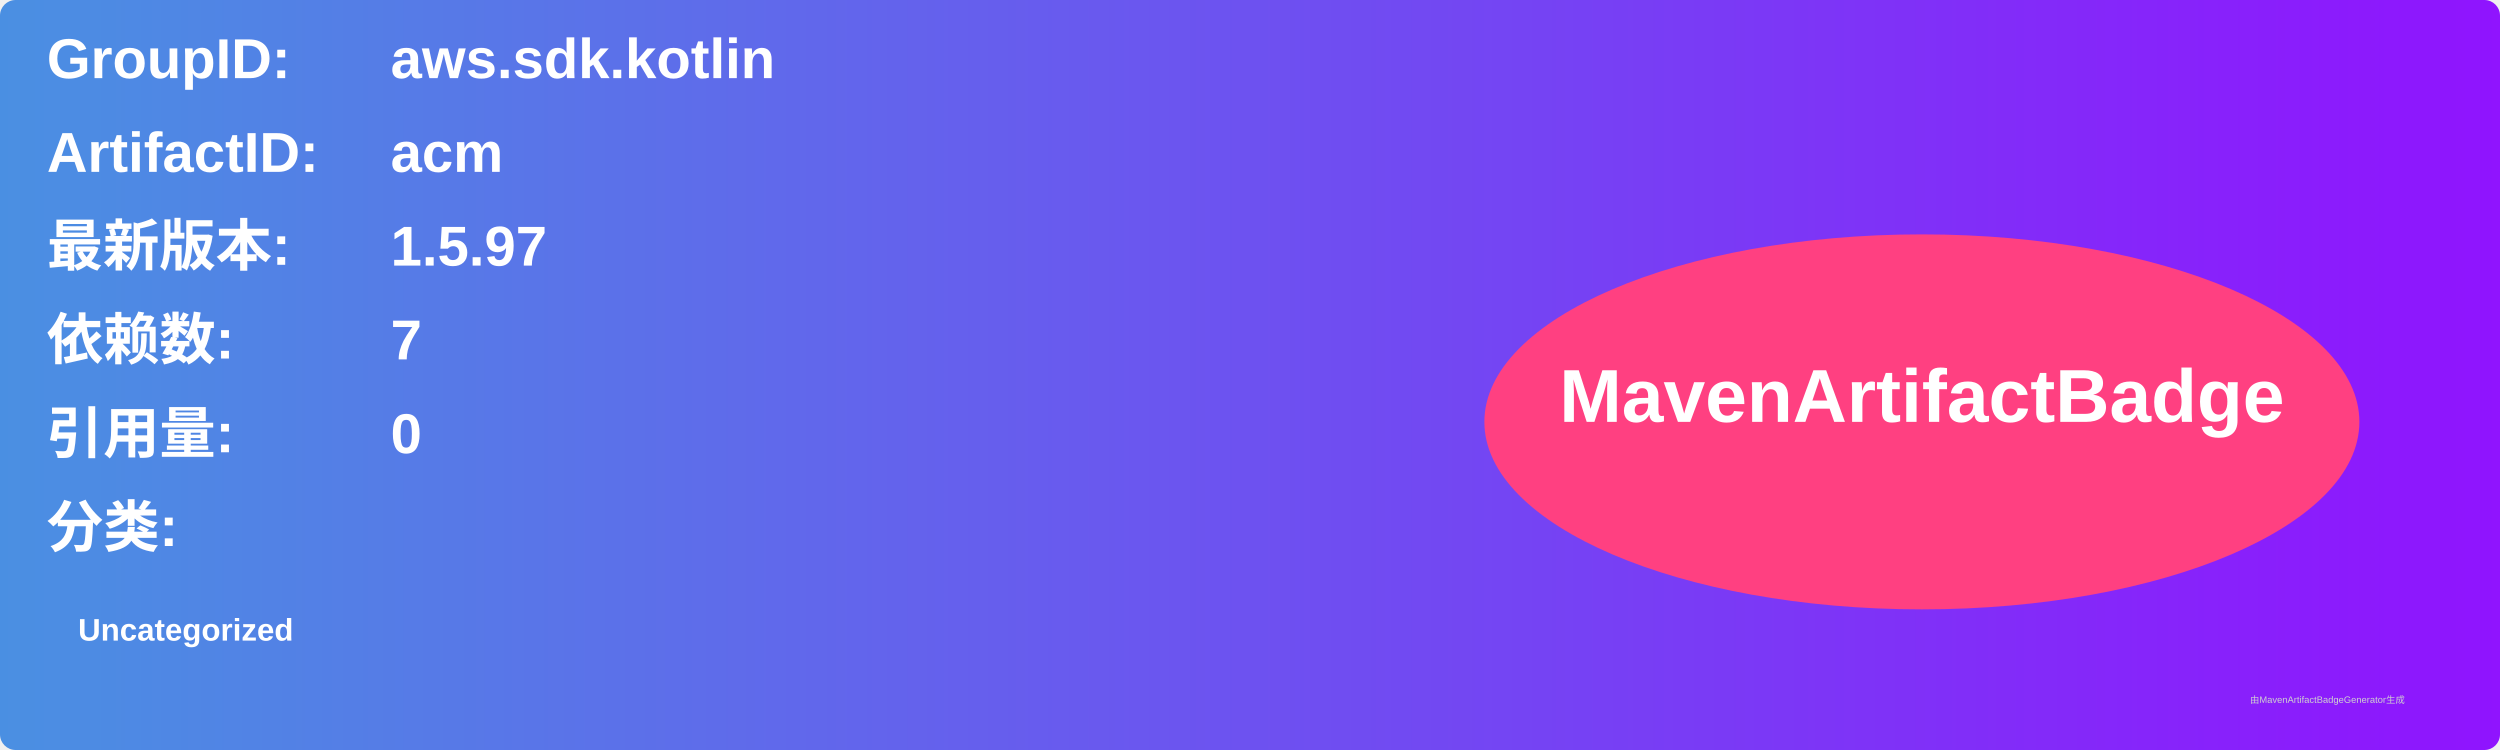
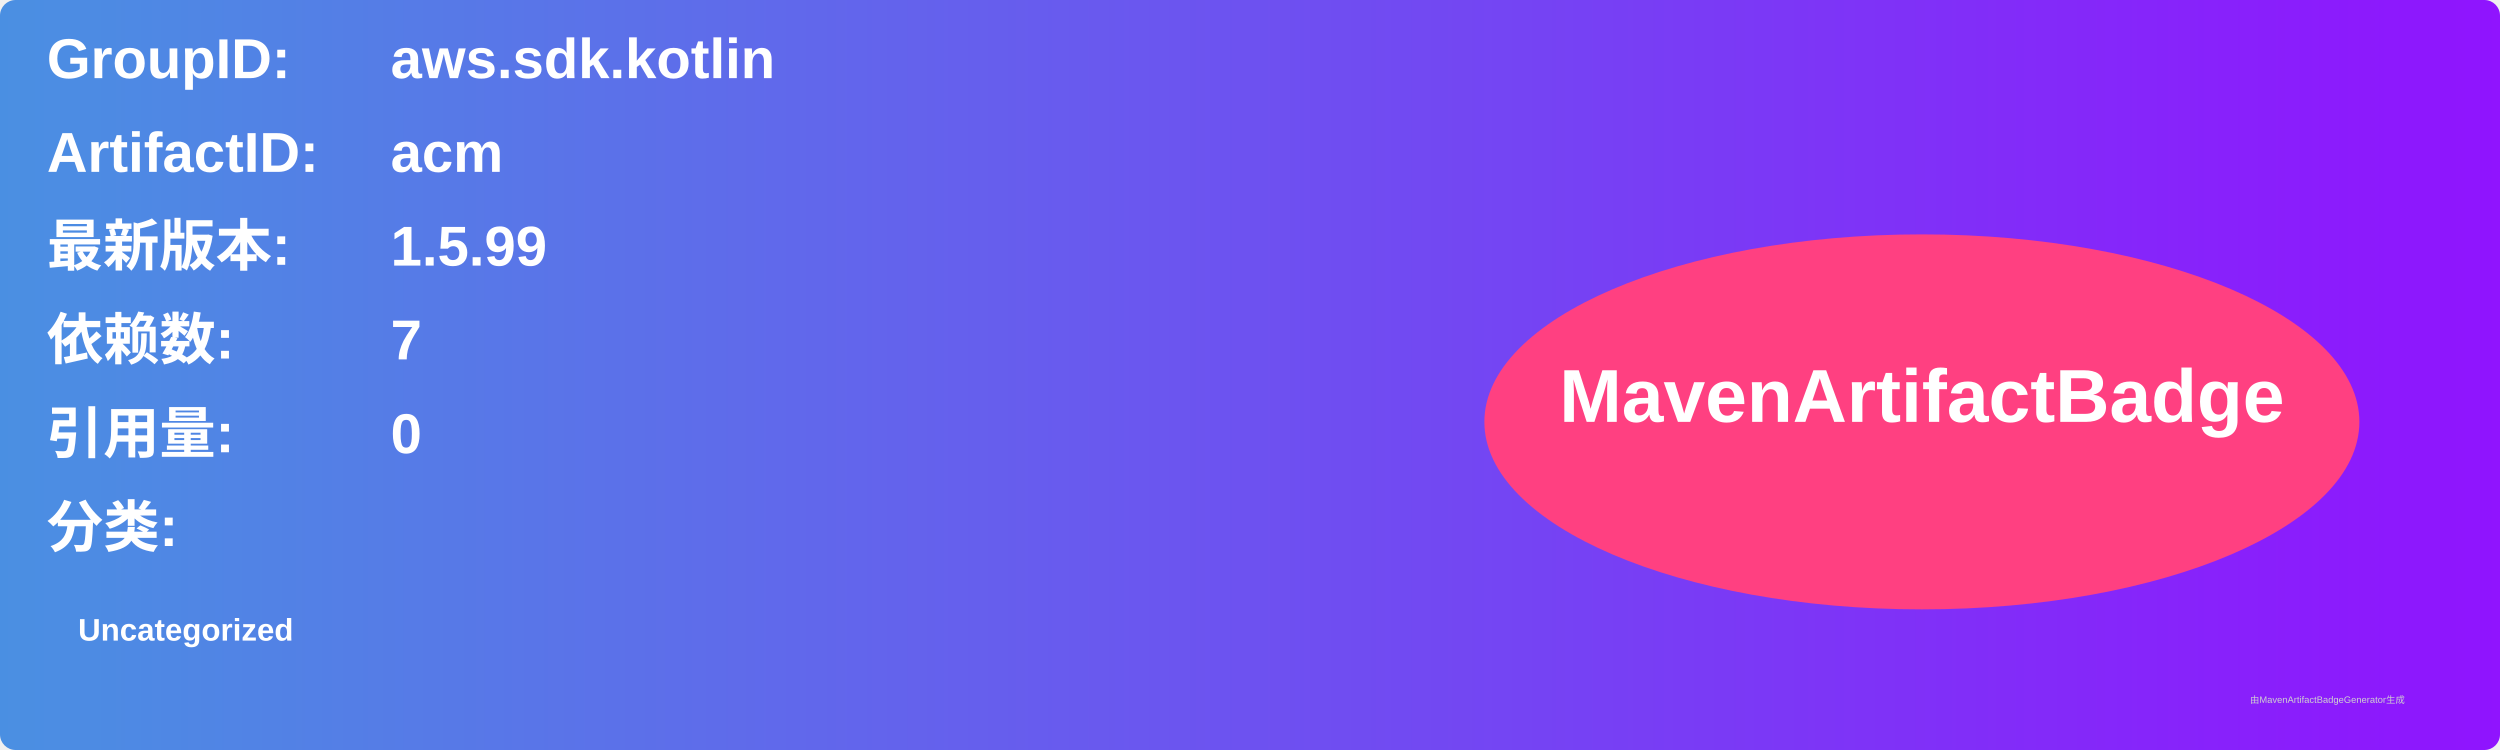
<svg xmlns="http://www.w3.org/2000/svg" width="800" height="240" viewBox="0 0 800 240">
  <linearGradient id="grad" x1="0%" y1="0%" x2="100%" y2="0%">
    <stop offset="0%" stop-color="#4a90e2" />
    <stop offset="100%" stop-color="#9013fe" />
  </linearGradient>
  <rect width="100%" height="100%" rx="5" ry="5" fill="url(#grad)" />
  <g transform="translate(15, 15)">
    <text x="0" y="10" font-family="Arial" font-size="18" fill="white" font-weight="bold" width="260">GroupID:</text>
    <text x="110" y="10" font-family="Arial" font-size="18" fill="white" font-weight="bold" width="460">aws.sdk.kotlin</text>
    <text x="0" y="40" font-family="Arial" font-size="18" fill="white" font-weight="bold" width="260">ArtifactID:</text>
    <text x="110" y="40" font-family="Arial" font-size="18" fill="white" font-weight="bold" width="460">acm</text>
    <text x="0" y="70" font-family="Arial" font-size="18" fill="white" font-weight="bold">最新版本:</text>
    <text x="110" y="70" font-family="Arial" font-size="18" fill="white" font-weight="bold">
-       <tspan font-weight="bold">1.5.97</tspan>
+       <tspan font-weight="bold">1.5.99</tspan>
    </text>
    <text x="0" y="100" font-family="Arial" font-size="18" fill="white" font-weight="bold">依赖数: </text>
    <text x="110" y="100" font-family="Arial" font-size="18" fill="white">
      <tspan font-weight="bold">7</tspan>
    </text>
    <text x="0" y="130" font-family="Arial" font-size="18" fill="white" font-weight="bold">引用量: </text>
    <text x="110" y="130" font-family="Arial" font-size="18" fill="white">
      <tspan font-weight="bold">0</tspan>
    </text>
    <text x="0" y="160" font-family="Arial" font-size="18" fill="white" font-weight="bold">分类:</text>
    <text x="10" y="190" font-family="Arial" font-size="10" fill="white">
      <tspan font-weight="bold">Uncategorized</tspan>
    </text>
    <ellipse cx="600" cy="120" rx="140" ry="60" fill="#ff4081" />
    <text x="600" y="120" text-anchor="middle" font-family="Arial" font-size="24" fill="white" font-weight="bold">MavenArtifactBadge</text>
  </g>
  <text x="720" y="225" font-family="Arial" font-size="3" fill="#d0d0d0">由MavenArtifactBadgeGenerator生成</text>
</svg>
